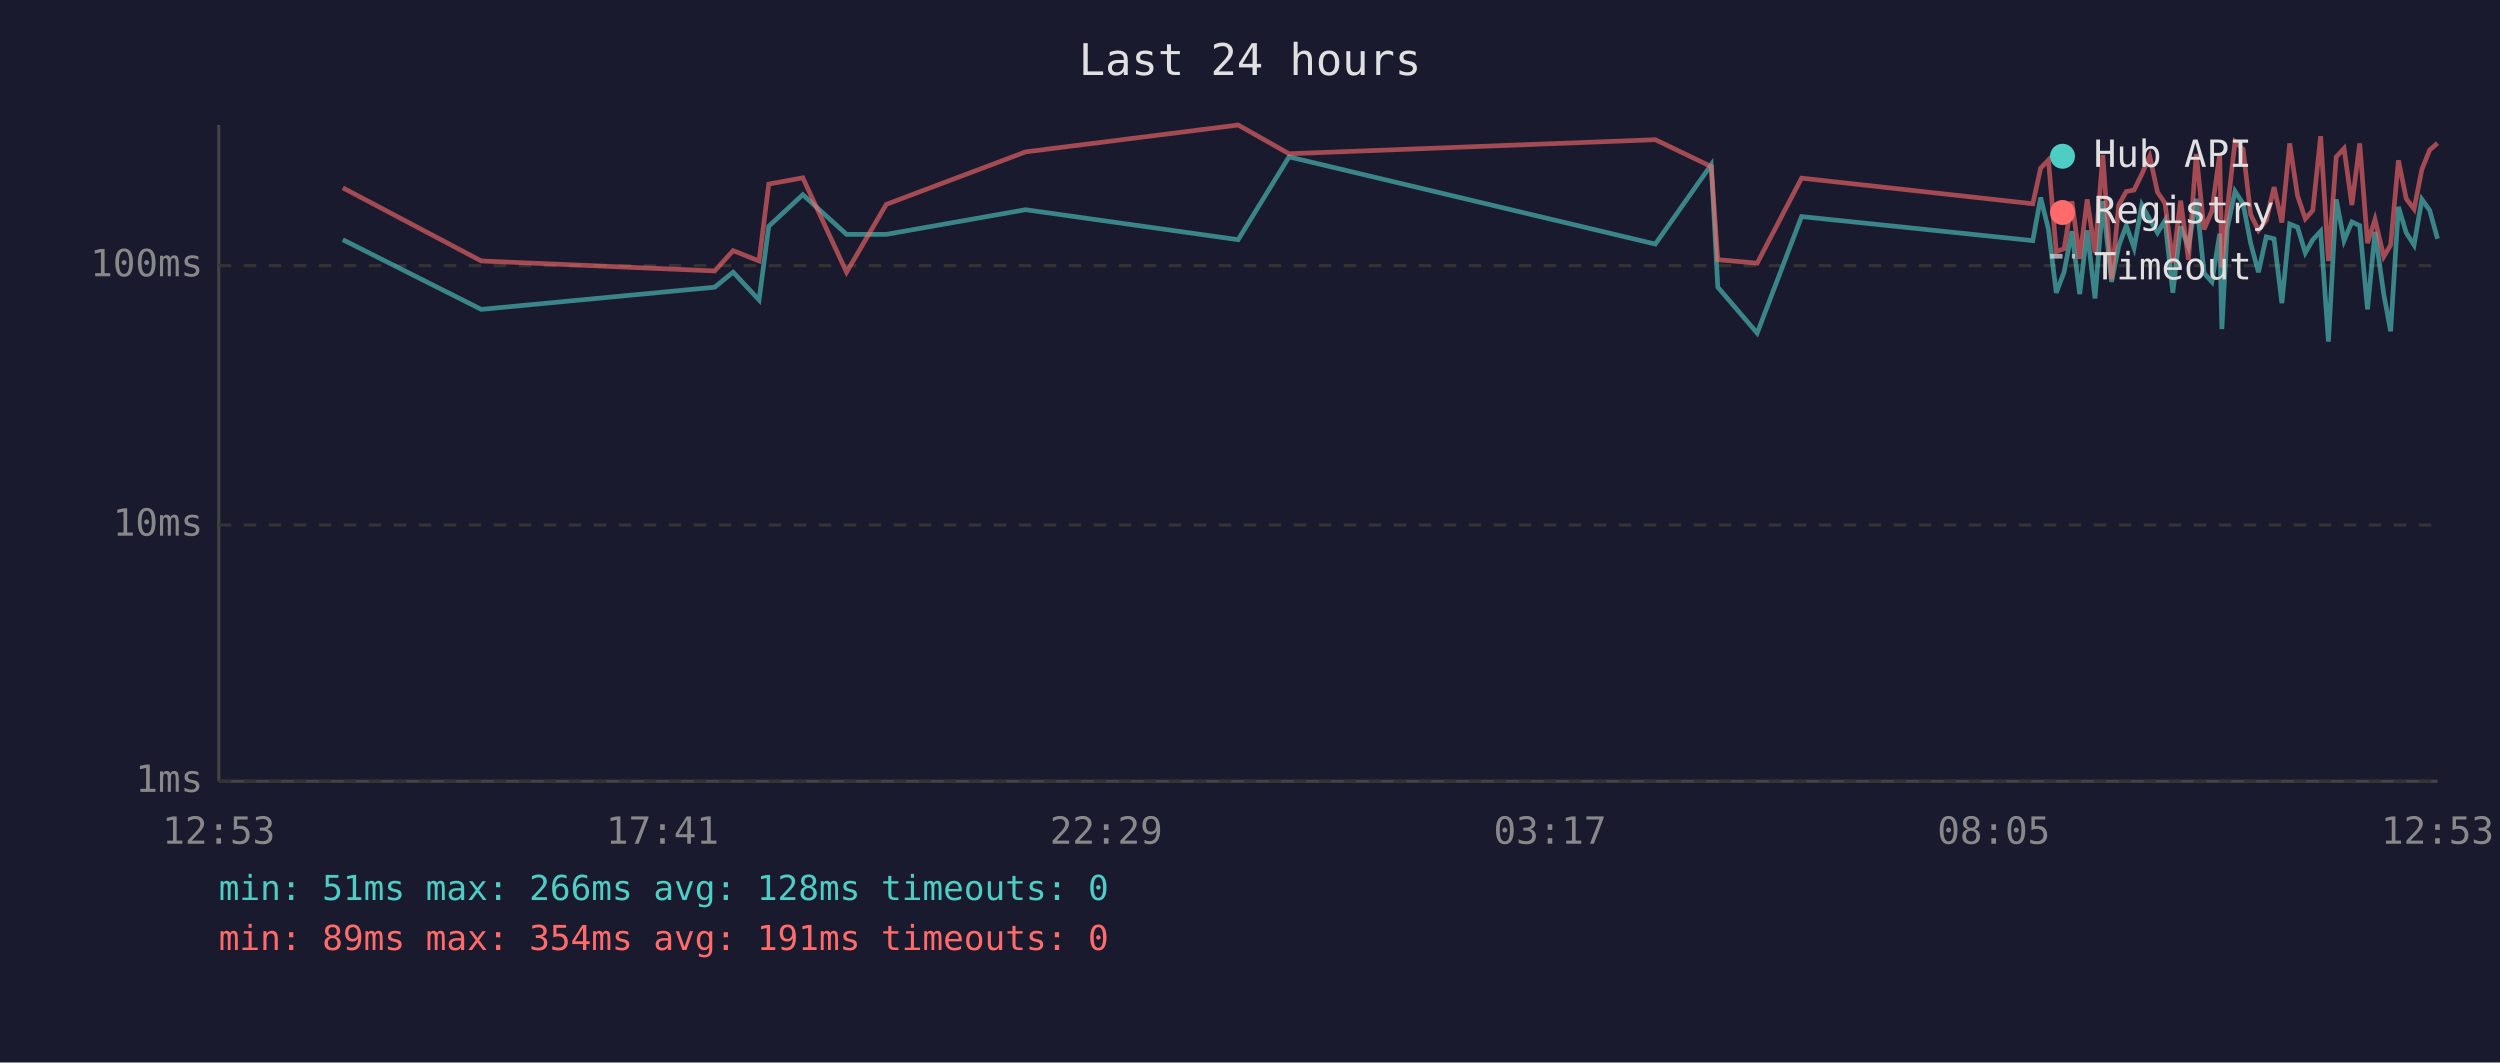
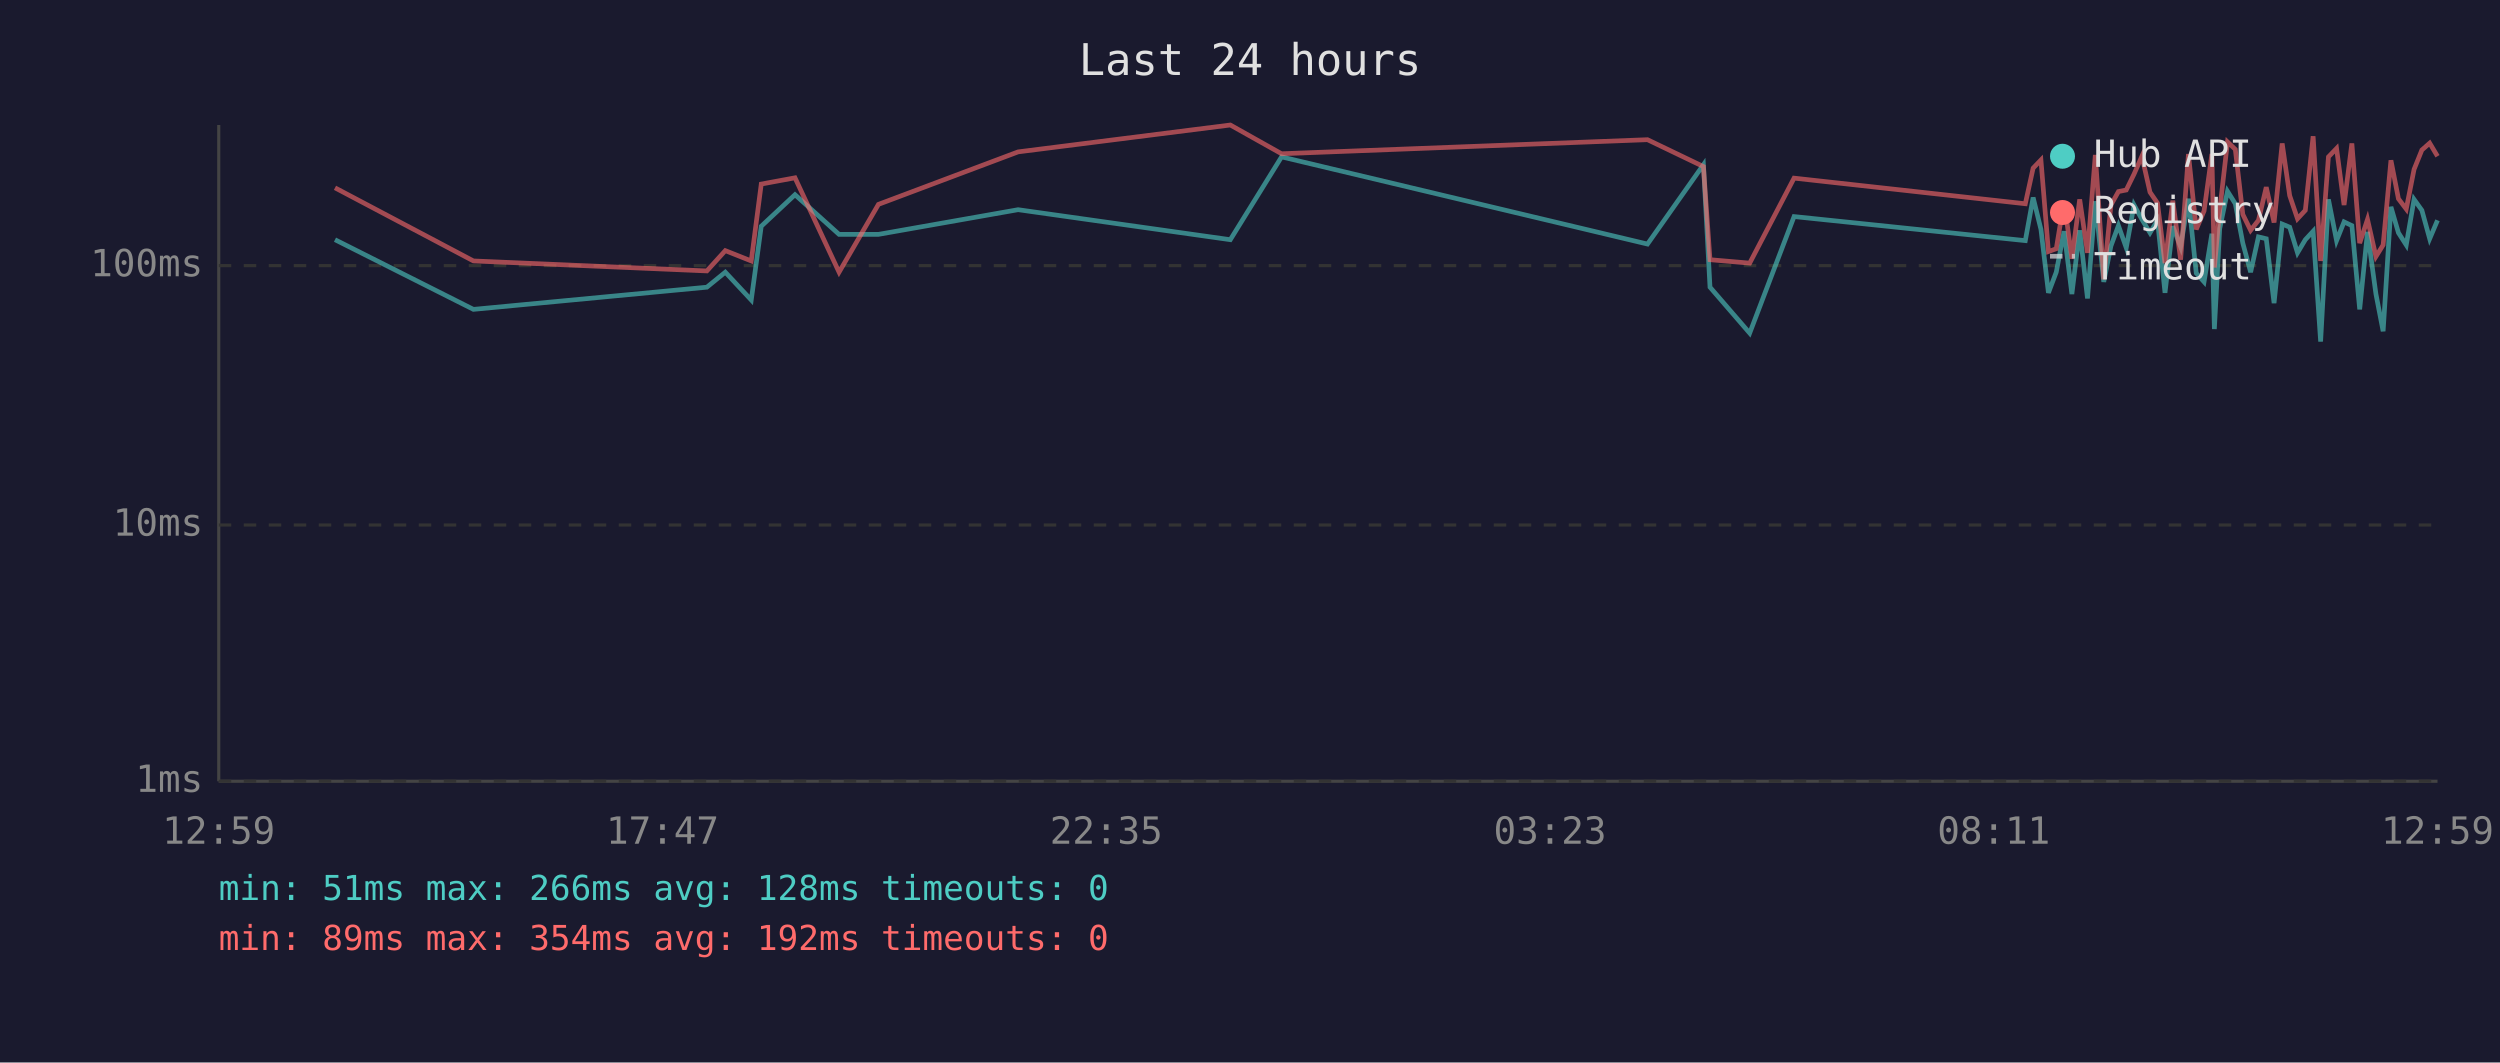
<svg xmlns="http://www.w3.org/2000/svg" viewBox="0 0 800 340" font-family="monospace" font-size="12">
  <rect width="800" height="340" fill="#1a1a2e" />
  <text x="400" y="24" fill="#e0e0e0" font-size="14" text-anchor="middle">Last 24 hours</text>
  <line x1="70" y1="40" x2="70" y2="250" stroke="#444" stroke-width="1" />
  <line x1="70" y1="250" x2="780" y2="250" stroke="#444" stroke-width="1" />
  <line x1="70" y1="250" x2="780" y2="250" stroke="#333" stroke-width="1" stroke-dasharray="4" />
  <text x="65" y="250" fill="#888" text-anchor="end" dominant-baseline="middle">1ms</text>
  <line x1="70" y1="168" x2="780" y2="168" stroke="#333" stroke-width="1" stroke-dasharray="4" />
  <text x="65" y="168" fill="#888" text-anchor="end" dominant-baseline="middle">10ms</text>
  <line x1="70" y1="85" x2="780" y2="85" stroke="#333" stroke-width="1" stroke-dasharray="4" />
  <text x="65" y="85" fill="#888" text-anchor="end" dominant-baseline="middle">100ms</text>
-   <text x="70" y="270" fill="#888" text-anchor="middle">12:53</text>
-   <text x="212" y="270" fill="#888" text-anchor="middle">17:41</text>
-   <text x="354" y="270" fill="#888" text-anchor="middle">22:29</text>
-   <text x="496" y="270" fill="#888" text-anchor="middle">03:17</text>
-   <text x="638" y="270" fill="#888" text-anchor="middle">08:05</text>
-   <text x="780" y="270" fill="#888" text-anchor="middle">12:53</text>
-   <polyline points="109.7,76.7 154.0,99.0 228.7,91.9 234.6,87.1 242.9,96.0 246.0,72.4 256.9,62.3 270.9,75.0 283.6,75.0 328.2,67.1 396.2,76.7 412.5,50.2 529.7,78.1 547.6,52.7 549.7,91.9 562.3,106.6 576.5,69.3 650.5,77.0 653.0,63.2 655.5,73.4 658.0,93.7 660.5,87.1 663.0,74.0 665.5,94.1 667.9,73.7 670.4,95.5 672.9,64.4 675.7,90.2 678.0,78.7 680.4,72.2 682.9,79.3 685.4,65.6 687.9,70.2 690.4,74.5 692.8,70.5 695.3,93.7 697.8,72.4 700.3,79.0 702.8,63.6 705.3,87.4 707.8,90.2 710.3,74.8 711.0,105.3 712.7,73.2 715.2,61.2 717.8,65.2 720.2,77.8 722.7,87.1 725.2,75.8 727.7,76.4 730.2,97.0 732.7,71.7 735.2,72.7 737.7,80.9 740.1,76.7 742.6,74.0 745.1,109.3 747.6,63.8 750.1,77.0 752.6,71.0 755.1,72.2 757.6,99.0 760.0,74.2 762.8,94.1 765.0,106.0 767.5,66.2 770.0,74.5 772.5,78.4 775.0,63.8 777.5,67.3 780.0,76.4" fill="none" stroke="#4ecdc4" stroke-width="1.5" opacity="0.6" />
-   <polyline points="109.7,60.1 154.0,83.5 228.7,86.7 234.6,80.2 242.9,83.5 246.0,58.9 256.9,56.9 270.9,87.1 283.6,65.4 328.2,48.6 396.2,40.0 412.5,49.2 529.7,44.7 547.6,53.3 549.7,83.1 562.3,84.2 576.5,57.0 650.5,65.2 653.0,53.8 655.5,51.2 658.0,80.5 660.5,79.6 663.0,64.4 665.5,82.8 667.9,63.8 670.4,80.9 672.9,49.6 675.7,89.4 678.0,65.6 680.4,61.3 682.9,60.8 685.4,55.7 687.9,50.0 690.4,61.5 692.8,65.0 695.3,84.2 697.8,64.2 700.3,83.1 702.8,49.3 705.3,73.4 707.8,67.5 710.3,49.3 711.0,85.6 712.7,67.3 715.2,45.4 717.8,47.8 720.2,68.6 722.7,73.7 725.2,70.5 727.7,59.9 730.2,71.2 732.7,45.9 735.2,62.6 737.7,70.0 740.1,67.3 742.6,43.6 745.1,83.5 747.6,50.2 750.1,47.5 752.6,65.6 755.1,45.9 757.6,77.8 760.0,70.2 762.8,82.1 765.0,78.4 767.5,51.3 770.0,63.6 772.5,66.9 775.0,54.2 777.5,48.0 780.0,45.8" fill="none" stroke="#ff6b6b" stroke-width="1.5" opacity="0.6" />
+   <text x="70" y="270" fill="#888" text-anchor="middle">12:59</text>
+   <text x="212" y="270" fill="#888" text-anchor="middle">17:47</text>
+   <text x="354" y="270" fill="#888" text-anchor="middle">22:35</text>
+   <text x="496" y="270" fill="#888" text-anchor="middle">03:23</text>
+   <text x="638" y="270" fill="#888" text-anchor="middle">08:11</text>
+   <text x="780" y="270" fill="#888" text-anchor="middle">12:59</text>
+   <polyline points="107.2,76.7 151.5,99.0 226.2,91.9 232.1,87.1 240.4,96.0 243.6,72.4 254.4,62.3 268.5,75.0 281.1,75.0 325.8,67.1 393.7,76.7 410.1,50.2 527.2,78.1 545.1,52.7 547.2,91.9 559.9,106.6 574.1,69.3 648.1,77.0 650.6,63.2 653.1,73.4 655.5,93.7 658.0,87.1 660.5,74.0 663.0,94.1 665.5,73.7 668.0,95.5 670.5,64.4 673.2,90.2 675.5,78.7 677.9,72.2 680.4,79.3 682.9,65.6 685.4,70.2 688.0,74.5 690.4,70.5 692.8,93.7 695.3,72.4 697.8,79.0 700.3,63.6 702.8,87.4 705.3,90.2 707.8,74.8 708.6,105.3 710.3,73.2 712.8,61.2 715.3,65.2 717.7,77.8 720.2,87.1 722.7,75.8 725.2,76.4 727.7,97.0 730.3,71.7 732.7,72.7 735.2,80.9 737.7,76.7 740.2,74.0 742.6,109.3 745.1,63.8 747.7,77.0 750.1,71.0 752.6,72.2 755.1,99.0 757.6,74.2 760.3,94.1 762.6,106.0 765.1,66.2 767.5,74.5 770.0,78.4 772.5,63.8 775.0,67.3 777.5,76.4 780.0,70.5" fill="none" stroke="#4ecdc4" stroke-width="1.5" opacity="0.6" />
+   <polyline points="107.2,60.1 151.5,83.5 226.2,86.7 232.1,80.2 240.4,83.5 243.6,58.9 254.4,56.9 268.5,87.1 281.1,65.4 325.8,48.6 393.7,40.0 410.1,49.2 527.2,44.7 545.1,53.3 547.2,83.1 559.9,84.2 574.1,57.0 648.1,65.2 650.6,53.8 653.1,51.2 655.5,80.5 658.0,79.6 660.5,64.4 663.0,82.8 665.5,63.8 668.0,80.9 670.5,49.6 673.2,89.4 675.5,65.6 677.9,61.3 680.4,60.8 682.9,55.7 685.4,50.0 688.0,61.5 690.4,65.0 692.8,84.2 695.3,64.2 697.8,83.1 700.3,49.3 702.8,73.4 705.3,67.5 707.8,49.3 708.6,85.6 710.3,67.3 712.8,45.4 715.3,47.8 717.7,68.6 720.2,73.7 722.7,70.5 725.2,59.9 727.7,71.2 730.3,45.9 732.7,62.6 735.2,70.0 737.7,67.3 740.2,43.6 742.6,83.5 745.1,50.2 747.7,47.5 750.1,65.6 752.6,45.9 755.1,77.8 757.6,70.2 760.3,82.1 762.6,78.4 765.1,51.3 767.5,63.6 770.0,66.9 772.5,54.2 775.0,48.0 777.5,45.8 780.0,50.0" fill="none" stroke="#ff6b6b" stroke-width="1.5" opacity="0.6" />
  <circle cx="660" cy="50" r="4" fill="#4ecdc4" />
  <text x="670" y="50" fill="#e0e0e0" dominant-baseline="middle">Hub API</text>
  <circle cx="660" cy="68" r="4" fill="#ff6b6b" />
  <text x="670" y="68" fill="#e0e0e0" dominant-baseline="middle">Registry</text>
  <line x1="656" y1="82" x2="664" y2="82" stroke="#e0e0e0" stroke-width="1.5" stroke-dasharray="4,3" opacity="0.7" />
  <text x="670" y="86" fill="#e0e0e0" dominant-baseline="middle">Timeout</text>
  <text x="70" y="288" fill="#4ecdc4" font-size="11">min: 51ms  max: 266ms  avg: 128ms  timeouts: 0</text>
-   <text x="70" y="304" fill="#ff6b6b" font-size="11">min: 89ms  max: 354ms  avg: 191ms  timeouts: 0</text>
+   <text x="70" y="304" fill="#ff6b6b" font-size="11">min: 89ms  max: 354ms  avg: 192ms  timeouts: 0</text>
</svg>
